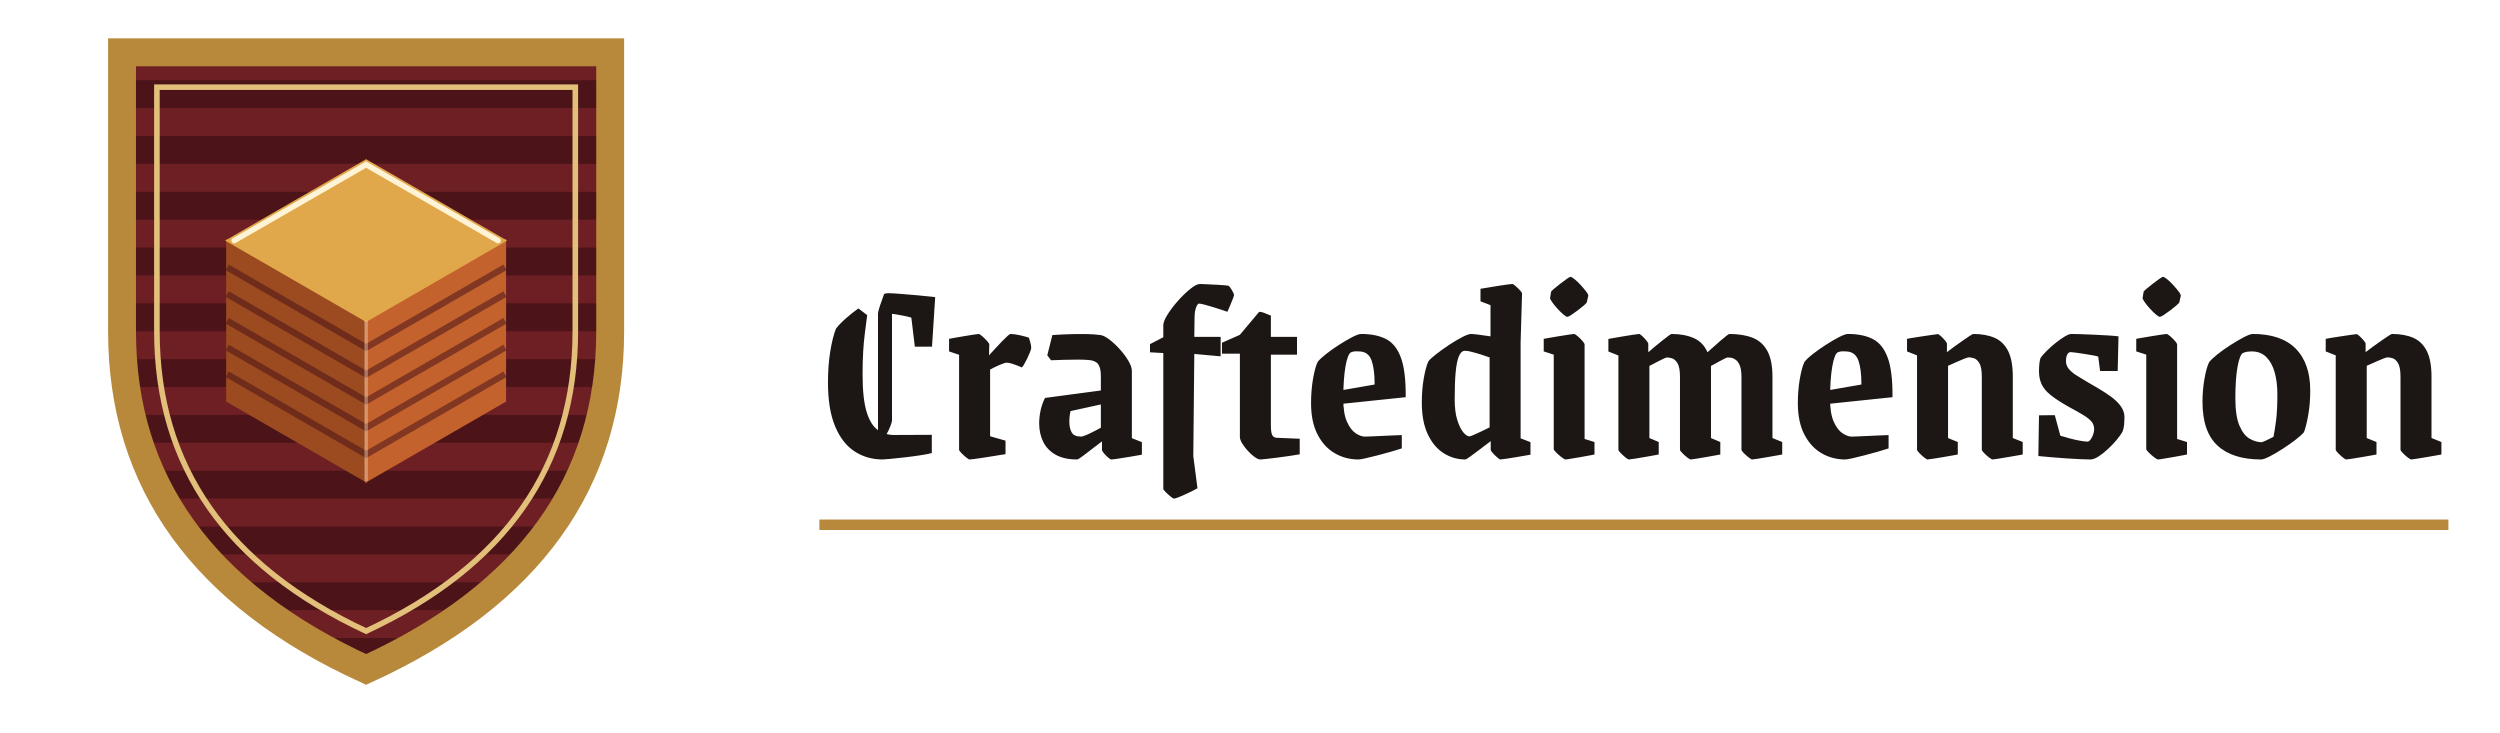
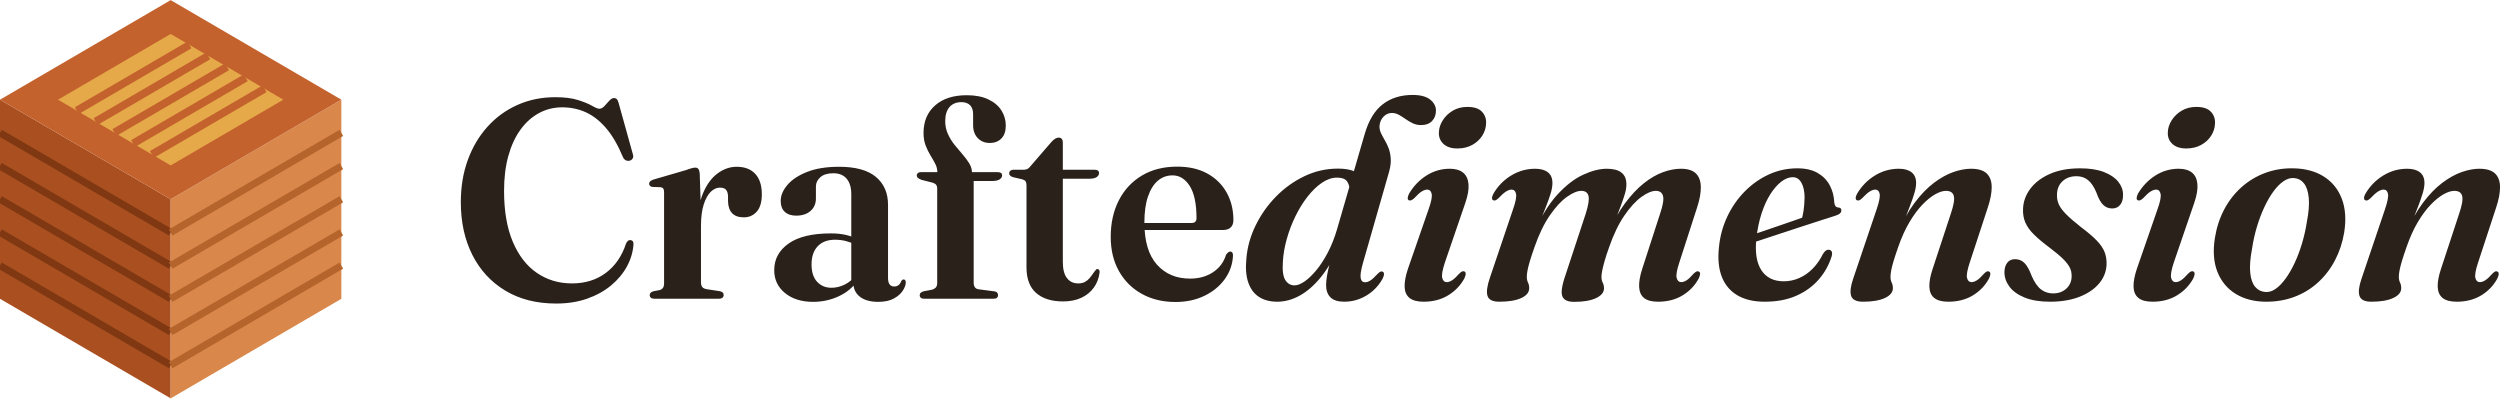
- <svg xmlns="http://www.w3.org/2000/svg" viewBox="0 0 717 210" width="717" height="210">
-   <g transform="translate(5,0)">
-     <defs>
-       <clipPath id="f">
-         <path d="M30,15 H170 V95 Q170,160 100,192 Q30,160 30,95 Z" />
-       </clipPath>
-     </defs>
-     <path d="M30,15 H170 V95 Q170,160 100,192 Q30,160 30,95 Z" fill="#6e1f24" />
-     <g clip-path="url(#f)">
-       <rect x="0" y="23" width="200" height="8" fill="#4c1418" />
-       <rect x="0" y="39" width="200" height="8" fill="#4c1418" />
-       <rect x="0" y="55" width="200" height="8" fill="#4c1418" />
-       <rect x="0" y="71" width="200" height="8" fill="#4c1418" />
-       <rect x="0" y="87" width="200" height="8" fill="#4c1418" />
-       <rect x="0" y="103" width="200" height="8" fill="#4c1418" />
-       <rect x="0" y="119" width="200" height="8" fill="#4c1418" />
-       <rect x="0" y="135" width="200" height="8" fill="#4c1418" />
-       <rect x="0" y="151" width="200" height="8" fill="#4c1418" />
-       <rect x="0" y="167" width="200" height="8" fill="#4c1418" />
-       <rect x="0" y="183" width="200" height="8" fill="#4c1418" />
-       <rect x="0" y="199" width="200" height="8" fill="#4c1418" />
-     </g>
-     <path d="M30,15 H170 V95 Q170,160 100,192 Q30,160 30,95 Z" fill="none" stroke="#b8893a" stroke-width="8" stroke-linejoin="miter" />
-     <path d="M40,25 H160 V95 Q160,153 100,181 Q40,153 40,95 Z" fill="none" stroke="#e2c07a" stroke-width="1.6" />
-     <polygon points="60.16,69.00 100.00,92.00 100.00,138.00 60.16,115.00" fill="#9c4a1f" stroke="#9c4a1f" stroke-width="0.6" stroke-linejoin="miter" />
-     <polygon points="100.00,92.00 139.84,69.00 139.84,115.00 100.00,138.00" fill="#c4622d" stroke="#c4622d" stroke-width="0.6" stroke-linejoin="miter" />
-     <polygon points="100.00,46.00 139.84,69.00 100.00,92.00 60.16,69.00" fill="#e0a84a" stroke="#e0a84a" stroke-width="0.6" stroke-linejoin="miter" />
-     <path d="M60.16,76.67L100.00,99.67L139.84,76.67" stroke="#4c1418" stroke-opacity=".55" stroke-width="1.84" fill="none" />
-     <path d="M60.16,84.33L100.00,107.33L139.84,84.33" stroke="#4c1418" stroke-opacity=".55" stroke-width="1.84" fill="none" />
-     <path d="M60.16,92.00L100.00,115.00L139.84,92.00" stroke="#4c1418" stroke-opacity=".55" stroke-width="1.84" fill="none" />
-     <path d="M60.16,99.67L100.00,122.67L139.84,99.67" stroke="#4c1418" stroke-opacity=".55" stroke-width="1.84" fill="none" />
-     <path d="M60.16,107.33L100.00,130.33L139.84,107.33" stroke="#4c1418" stroke-opacity=".55" stroke-width="1.84" fill="none" />
-     <path d="M62.16,69.00L100.00,47.20L137.84,69.00" stroke="#fff3d6" stroke-width="1.6" fill="none" stroke-linecap="round" />
-     <path d="M100.00,92.00V138.00" stroke="#fff3d6" stroke-opacity=".35" stroke-width="1" />
-   </g>
-   <g transform="translate(215,37)">
-     <path transform="translate(20,94)" d="M13.71 -40.614Q13.376 -38.03 13.049 -35.5Q12.723 -32.969 12.555 -30.119Q12.388 -27.269 12.388 -23.621Q12.388 -16.614 13.551 -12.852Q14.714 -9.09 16.773 -7.668Q18.833 -6.247 21.447 -6.247L32.239 -6.293V-1.064Q31.13 -0.76 28.964 -0.426Q26.798 -0.091 24.449 0.175Q22.101 0.441 20.322 0.608Q18.544 0.775 18.118 0.775Q13.65 0.775 10.1 -1.535Q6.551 -3.846 4.507 -8.732Q2.462 -13.619 2.462 -21.295Q2.462 -26.144 3.108 -30.157Q3.754 -34.17 4.742 -36.723Q5.73 -38.03 7.478 -39.588Q9.226 -41.146 11.187 -42.545ZM16.811 -6.095V-40.934Q16.811 -41.678 17.351 -43.259Q17.89 -44.84 18.559 -46.679L20.824 -46.618V-10.427Q20.824 -9.971 20.368 -8.793Q19.912 -7.615 19.076 -6.095ZM32.3 -31.57H27.375L26.372 -39.9Q25.551 -40.158 24.29 -40.417Q23.028 -40.675 21.865 -40.858Q20.702 -41.04 19.988 -41.04Q19.258 -41.04 18.764 -41.017Q18.27 -40.994 17.89 -40.918L18.559 -46.679Q18.909 -46.831 19.182 -46.869Q19.456 -46.907 19.76 -46.907Q20.946 -46.907 23.324 -46.717Q25.703 -46.527 28.409 -46.284Q31.114 -46.041 33.212 -45.782ZM43.077 0.775Q42.818 0.775 42.104 0.198Q41.39 -0.38 40.728 -1.064Q40.067 -1.748 40.067 -2.006V-29.245L37.194 -30.218V-33.82Q37.194 -33.82 38.357 -34.04Q39.52 -34.261 41.101 -34.519Q42.682 -34.778 44.027 -34.998Q45.372 -35.218 45.691 -35.218Q45.95 -35.218 46.694 -34.58Q47.439 -33.942 48.085 -33.212Q48.731 -32.482 48.731 -32.224L48.64 -29.078Q49.613 -30.142 50.593 -31.213Q51.574 -32.285 52.47 -33.197Q53.367 -34.109 53.983 -34.664Q54.599 -35.218 54.781 -35.218Q55.921 -35.218 57.578 -34.838Q59.235 -34.458 60.086 -34.154Q60.238 -33.729 60.496 -32.802Q60.755 -31.874 60.755 -31.221Q60.755 -30.871 60.397 -29.974Q60.04 -29.078 59.561 -28.105Q59.083 -27.132 58.649 -26.402Q58.216 -25.673 58.034 -25.627Q57.684 -25.794 56.894 -26.114Q56.103 -26.433 55.229 -26.706Q54.355 -26.98 53.671 -26.98Q53.443 -26.98 52.896 -26.805Q52.349 -26.63 51.68 -26.334Q51.011 -26.038 50.304 -25.711Q49.598 -25.384 48.959 -25.004V-5.882L53.383 -4.621V-0.745Q53.383 -0.745 52.44 -0.6Q51.498 -0.456 50.069 -0.22Q48.64 0.015 47.12 0.251Q45.6 0.486 44.483 0.631Q43.366 0.775 43.077 0.775ZM73.933 0.775Q70.163 0.775 67.754 -0.585Q65.345 -1.946 64.19 -4.302Q63.034 -6.658 63.034 -9.561Q63.034 -11.309 63.422 -13.209Q63.81 -15.109 64.706 -16.872L72.185 -13.65Q71.957 -12.95 71.82 -11.985Q71.683 -11.02 71.683 -10.062Q71.683 -8.254 72.337 -7.022Q72.99 -5.791 75.027 -5.791Q75.529 -5.791 76.638 -6.27Q77.748 -6.749 79.2 -7.516Q80.651 -8.284 82.095 -9.059V-5.214Q80.514 -4.028 78.713 -2.63Q76.912 -1.231 75.574 -0.228Q74.237 0.775 73.933 0.775ZM64.706 -16.872 81.335 -19.091V-15.139L71.273 -12.935ZM65.36 -29.108 66.819 -34.899Q69.373 -35.082 71.744 -35.15Q74.115 -35.218 76.319 -35.196Q78.523 -35.173 80.499 -34.93Q81.639 -34.793 83.167 -33.63Q84.694 -32.467 86.176 -30.818Q87.658 -29.169 88.639 -27.489Q89.619 -25.81 89.619 -24.67V-5.335L92.492 -4.195V-0.593Q90.82 -0.289 88.928 0.023Q87.035 0.334 85.576 0.555Q84.117 0.775 83.691 0.775Q83.463 0.775 82.81 0.22Q82.156 -0.334 81.601 -1.003Q81.046 -1.672 81.046 -1.976V-5.031L80.727 -5.791V-23.18Q80.727 -25.536 79.929 -26.585Q79.131 -27.634 77.155 -27.755Q76.03 -27.862 74.176 -27.862Q72.322 -27.862 70.254 -27.808Q68.187 -27.755 66.439 -27.679ZM101.673 11.993Q101.445 11.993 100.715 11.4Q99.986 10.807 99.309 10.123Q98.633 9.439 98.633 9.211V-29.746L94.818 -29.959V-32.3L98.633 -34.276V-37.681Q98.633 -38.851 99.879 -40.827Q101.126 -42.803 102.904 -44.794Q104.682 -46.786 106.408 -48.169Q108.133 -49.552 109.166 -49.552Q109.607 -49.552 111.097 -49.476Q112.586 -49.4 114.35 -49.309Q116.113 -49.218 117.314 -49.066Q117.785 -48.731 118.355 -47.72Q118.925 -46.71 118.925 -46.33Q118.925 -46.223 118.674 -45.547Q118.423 -44.87 118.066 -44.027Q117.709 -43.183 117.42 -42.492Q117.131 -41.8 117.01 -41.587Q116.432 -41.77 115.246 -42.18Q114.061 -42.59 112.746 -42.978Q111.431 -43.366 110.36 -43.647Q109.288 -43.928 108.862 -43.928Q108.589 -43.928 108.292 -43.411Q107.996 -42.894 107.798 -41.998Q107.601 -41.101 107.601 -40.037L107.525 -34.382H115.079V-28.804L107.525 -29.488L107.236 -0.198L108.437 9.029Q107.191 9.728 105.739 10.412Q104.287 11.096 103.162 11.544Q102.038 11.993 101.673 11.993ZM126.464 0.775Q125.81 0.775 124.83 0.068Q123.85 -0.638 122.877 -1.702Q121.904 -2.766 121.25 -3.846Q120.597 -4.925 120.597 -5.7V-29.564H115.459V-32.695L120.597 -34.975L126.13 -41.572Q126.692 -41.603 127.597 -41.253Q128.501 -40.903 129.489 -40.478V-34.382H136.983V-29.275H129.489V-8.983Q129.489 -6.901 129.899 -6.171Q130.31 -5.442 131.252 -5.442L137.758 -5.168V-0.699Q136.39 -0.471 134.626 -0.205Q132.863 0.061 131.168 0.266Q129.474 0.471 128.174 0.623Q126.874 0.775 126.464 0.775ZM150.252 -16.522Q150.252 -12.403 151.308 -10.047Q152.365 -7.691 153.824 -6.734Q155.283 -5.776 156.469 -5.776Q156.682 -5.776 157.913 -5.829Q159.144 -5.882 160.862 -5.958Q162.579 -6.034 164.251 -6.11Q165.923 -6.186 167.033 -6.217V-2.402Q165.817 -2.006 163.962 -1.459Q162.108 -0.912 160.178 -0.426Q158.247 0.061 156.72 0.418Q155.192 0.775 154.599 0.775Q150.845 0.775 147.759 -1.041Q144.674 -2.858 142.842 -6.452Q141.01 -10.047 141.01 -15.367Q141.01 -19.076 141.573 -22.329Q142.135 -25.582 142.895 -27.178Q143.564 -28.09 145.274 -29.435Q146.984 -30.78 149.028 -32.095Q151.073 -33.41 152.821 -34.314Q154.569 -35.218 155.39 -35.218Q159.691 -35.218 162.526 -33.759Q165.361 -32.3 166.79 -28.401Q168.218 -24.502 168.158 -17.085L146.452 -14.82V-18.498L159.235 -20.718Q159.266 -25.019 158.399 -27.535Q157.533 -30.05 155.055 -30.202Q154.538 -30.263 153.801 -30.248Q153.064 -30.233 152.441 -29.944Q151.498 -29.412 150.875 -25.832Q150.252 -22.253 150.252 -16.522ZM186.899 -35.218Q187.507 -35.218 189.02 -35.021Q190.532 -34.823 192.478 -34.534V-43.487L189.605 -44.582V-48.184Q189.605 -48.184 190.448 -48.313Q191.292 -48.442 192.561 -48.663Q193.83 -48.883 195.16 -49.088Q196.49 -49.294 197.494 -49.423Q198.497 -49.552 198.74 -49.552Q198.999 -49.552 199.66 -48.974Q200.321 -48.397 200.921 -47.751Q201.522 -47.105 201.522 -46.801L201.111 -32.756V-5.29L203.939 -4.195V-0.593Q203.939 -0.593 202.753 -0.388Q201.567 -0.182 199.948 0.091Q198.33 0.365 196.962 0.57Q195.594 0.775 195.274 0.775Q195.092 0.775 194.416 0.198Q193.739 -0.38 193.139 -1.049Q192.538 -1.718 192.538 -1.976V-4.484Q191.368 -3.587 189.719 -2.341Q188.07 -1.094 186.793 -0.16Q185.516 0.775 185.242 0.775Q181.838 0.775 178.995 -1.056Q176.153 -2.888 174.466 -6.506Q172.778 -10.123 172.778 -15.489Q172.778 -19.334 173.341 -22.519Q173.903 -25.703 174.663 -27.39Q175.332 -28.226 177.019 -29.526Q178.706 -30.826 180.69 -32.14Q182.674 -33.455 184.399 -34.337Q186.124 -35.218 186.899 -35.218ZM184.695 -30.324Q183.95 -30.111 183.373 -28.728Q182.795 -27.345 182.499 -24.411Q182.203 -21.478 182.203 -16.507Q182.203 -12.92 182.94 -10.564Q183.677 -8.208 184.657 -7.03Q185.638 -5.852 186.428 -5.852Q186.702 -5.852 187.598 -6.247Q188.495 -6.642 189.574 -7.144Q190.654 -7.646 191.436 -8.041Q192.219 -8.436 192.219 -8.436V-28.485Q191.231 -28.865 189.673 -29.351Q188.115 -29.838 186.724 -30.172Q185.334 -30.506 184.695 -30.324ZM213.955 0.775Q213.704 0.775 212.868 0.139Q212.032 -0.498 211.322 -1.214Q210.611 -1.93 210.611 -2.189V-29.29L207.738 -30.218V-33.82Q207.738 -33.82 208.917 -34.038Q210.097 -34.255 211.737 -34.516Q213.378 -34.778 214.746 -34.998Q216.114 -35.218 216.418 -35.218Q216.722 -35.218 217.444 -34.607Q218.166 -33.996 218.812 -33.262Q219.458 -32.528 219.458 -32.178V-5.107L222.3 -4.226V-0.654Q222.3 -0.654 221.175 -0.43Q220.049 -0.207 218.483 0.061Q216.917 0.329 215.596 0.552Q214.274 0.775 213.955 0.775ZM209.851 -47.302Q209.851 -47.47 210.634 -48.131Q211.417 -48.792 212.466 -49.613Q213.514 -50.434 214.358 -51.019Q215.202 -51.604 215.389 -51.604Q215.764 -51.604 216.618 -50.909Q217.472 -50.215 218.374 -49.222Q219.275 -48.23 219.929 -47.363Q220.583 -46.497 220.507 -46.117L220.111 -44.354Q220.035 -44.065 219.273 -43.409Q218.51 -42.753 217.509 -41.995Q216.507 -41.238 215.649 -40.683Q214.791 -40.128 214.524 -40.128Q214.168 -40.128 213.332 -40.85Q212.496 -41.572 211.614 -42.545Q210.733 -43.518 210.132 -44.384Q209.532 -45.25 209.562 -45.539ZM232.165 0.775Q231.906 0.775 231.192 0.198Q230.478 -0.38 229.816 -1.064Q229.155 -1.748 229.155 -2.006V-29.047L226.282 -30.187V-33.79Q226.282 -33.79 227.491 -34.01Q228.699 -34.23 230.341 -34.504Q231.982 -34.778 233.388 -34.998Q234.794 -35.218 235.114 -35.218Q235.342 -35.218 235.98 -34.626Q236.618 -34.033 237.173 -33.349Q237.728 -32.665 237.728 -32.406V-29.974Q238.564 -30.704 239.636 -31.601Q240.707 -32.498 241.741 -33.318Q242.774 -34.139 243.504 -34.679Q244.234 -35.218 244.37 -35.218Q248.064 -35.218 250.762 -34.04Q253.46 -32.862 254.707 -29.974Q255.543 -30.704 256.538 -31.601Q257.534 -32.498 258.484 -33.318Q259.434 -34.139 260.125 -34.679Q260.817 -35.218 260.954 -35.218Q264.906 -35.218 267.665 -34.124Q270.423 -33.03 271.883 -30.339Q273.342 -27.649 273.342 -22.952V-5.366L276.139 -4.226V-0.654Q276.139 -0.654 274.945 -0.433Q273.752 -0.213 272.126 0.061Q270.499 0.334 269.162 0.555Q267.824 0.775 267.535 0.775Q267.277 0.775 266.524 0.198Q265.772 -0.38 265.111 -1.064Q264.45 -1.748 264.45 -2.006V-22.891Q264.45 -24.989 263.986 -26.136Q263.522 -27.284 262.838 -27.786Q262.154 -28.287 261.531 -28.386Q260.908 -28.485 260.513 -28.485Q260.346 -28.485 259.646 -28.158Q258.947 -27.831 258.111 -27.36Q257.275 -26.889 256.584 -26.516Q255.892 -26.144 255.71 -26.053V-5.366L258.385 -4.226V-0.654Q258.385 -0.654 257.207 -0.433Q256.029 -0.213 254.433 0.061Q252.837 0.334 251.514 0.555Q250.192 0.775 249.903 0.775Q249.645 0.775 248.892 0.198Q248.14 -0.38 247.479 -1.064Q246.818 -1.748 246.818 -2.006V-22.891Q246.818 -25.688 246.096 -26.851Q245.374 -28.014 244.477 -28.249Q243.58 -28.485 243.109 -28.485Q242.896 -28.485 242.174 -28.158Q241.452 -27.831 240.555 -27.36Q239.658 -26.889 238.944 -26.516Q238.23 -26.144 238.047 -26.053V-5.366L240.723 -4.226V-0.654Q240.723 -0.654 239.544 -0.433Q238.366 -0.213 236.77 0.061Q235.174 0.334 233.829 0.555Q232.484 0.775 232.165 0.775ZM289.864 -16.522Q289.864 -12.403 290.92 -10.047Q291.977 -7.691 293.436 -6.734Q294.895 -5.776 296.081 -5.776Q296.294 -5.776 297.525 -5.829Q298.756 -5.882 300.474 -5.958Q302.191 -6.034 303.863 -6.11Q305.535 -6.186 306.645 -6.217V-2.402Q305.429 -2.006 303.574 -1.459Q301.72 -0.912 299.79 -0.426Q297.859 0.061 296.332 0.418Q294.804 0.775 294.211 0.775Q290.457 0.775 287.371 -1.041Q284.286 -2.858 282.454 -6.452Q280.622 -10.047 280.622 -15.367Q280.622 -19.076 281.185 -22.329Q281.747 -25.582 282.507 -27.178Q283.176 -28.09 284.886 -29.435Q286.596 -30.78 288.64 -32.095Q290.685 -33.41 292.433 -34.314Q294.181 -35.218 295.002 -35.218Q299.303 -35.218 302.138 -33.759Q304.973 -32.3 306.402 -28.401Q307.83 -24.502 307.77 -17.085L286.064 -14.82V-18.498L298.847 -20.718Q298.878 -25.019 298.011 -27.535Q297.145 -30.05 294.667 -30.202Q294.15 -30.263 293.413 -30.248Q292.676 -30.233 292.053 -29.944Q291.11 -29.412 290.487 -25.832Q289.864 -22.253 289.864 -16.522ZM317.817 0.775Q317.55 0.775 316.84 0.198Q316.13 -0.38 315.468 -1.065Q314.807 -1.75 314.807 -2.006V-29.078L311.934 -30.218V-33.82Q311.934 -33.82 313.143 -34.045Q314.353 -34.271 315.997 -34.496Q317.641 -34.722 319.044 -34.947Q320.446 -35.173 320.766 -35.173Q321.003 -35.173 321.637 -34.603Q322.27 -34.033 322.825 -33.361Q323.38 -32.689 323.38 -32.437V-30.005Q324.342 -30.747 325.564 -31.637Q326.785 -32.528 327.939 -33.328Q329.093 -34.128 329.923 -34.673Q330.752 -35.218 330.934 -35.218Q334.493 -35.218 337.023 -34.124Q339.553 -33.03 340.913 -30.355Q342.274 -27.681 342.274 -22.982V-5.379L345.116 -4.226V-0.654Q345.116 -0.654 343.923 -0.433Q342.73 -0.213 341.08 0.061Q339.431 0.334 338.093 0.555Q336.754 0.775 336.467 0.775Q336.203 0.775 335.453 0.198Q334.704 -0.38 334.043 -1.065Q333.382 -1.75 333.382 -2.006V-22.922Q333.382 -25.718 332.66 -26.881Q331.938 -28.044 331.056 -28.28Q330.174 -28.515 329.703 -28.515Q329.369 -28.515 328.386 -28.128Q327.403 -27.742 326.167 -27.194Q324.93 -26.646 323.699 -26.083V-5.366L326.496 -4.226V-0.654Q326.496 -0.654 325.309 -0.43Q324.121 -0.207 322.506 0.061Q320.891 0.329 319.514 0.552Q318.136 0.775 317.817 0.775ZM364.526 0.775Q363.706 0.775 361.866 0.699Q360.027 0.623 357.717 0.471Q355.406 0.319 353.233 0.129Q351.059 -0.061 349.6 -0.213L349.782 -11.886L354.312 -11.932L355.908 -6.034Q357.124 -5.654 358.674 -5.244Q360.225 -4.834 361.608 -4.59Q362.991 -4.347 363.706 -4.347Q364.131 -4.347 364.557 -4.91Q364.982 -5.472 365.294 -6.331Q365.606 -7.19 365.606 -7.904Q365.606 -9.226 364.8 -10.146Q363.994 -11.066 362.353 -12.054Q360.711 -13.042 358.127 -14.425Q354.92 -16.249 353.088 -17.731Q351.257 -19.213 350.52 -20.839Q349.782 -22.466 349.782 -24.502Q349.782 -25.49 349.874 -26.532Q349.965 -27.573 350.223 -28.348Q350.892 -29.26 352.085 -30.453Q353.278 -31.646 354.639 -32.718Q355.999 -33.79 357.192 -34.504Q358.386 -35.218 359.054 -35.218Q360.027 -35.218 361.798 -35.158Q363.569 -35.097 365.621 -35.006Q367.673 -34.914 369.542 -34.8Q371.412 -34.686 372.582 -34.534L372.354 -24.594H367.308L366.776 -28.713Q366.472 -28.865 365.362 -29.07Q364.253 -29.275 362.892 -29.48Q361.532 -29.686 360.4 -29.853Q359.267 -30.02 358.887 -30.02Q358.462 -30.02 358.158 -29.716Q357.854 -29.412 357.686 -28.85Q357.519 -28.287 357.519 -27.436Q357.519 -26.083 358.462 -25.042Q359.404 -24.001 360.749 -23.21Q362.094 -22.42 363.265 -21.675Q364.785 -20.778 366.662 -19.684Q368.539 -18.59 370.31 -17.328Q372.081 -16.066 373.19 -14.569Q374.3 -13.072 374.3 -11.324Q374.3 -10.473 374.209 -9.333Q374.118 -8.193 373.738 -7.174Q373.175 -6.186 372.05 -4.834Q370.926 -3.481 369.542 -2.196Q368.159 -0.912 366.829 -0.068Q365.499 0.775 364.526 0.775ZM383.891 0.775Q383.64 0.775 382.804 0.139Q381.968 -0.498 381.258 -1.214Q380.547 -1.93 380.547 -2.189V-29.29L377.674 -30.218V-33.82Q377.674 -33.82 378.853 -34.038Q380.033 -34.255 381.673 -34.516Q383.314 -34.778 384.682 -34.998Q386.05 -35.218 386.354 -35.218Q386.658 -35.218 387.38 -34.607Q388.102 -33.996 388.748 -33.262Q389.394 -32.528 389.394 -32.178V-5.107L392.236 -4.226V-0.654Q392.236 -0.654 391.111 -0.43Q389.985 -0.207 388.419 0.061Q386.853 0.329 385.532 0.552Q384.21 0.775 383.891 0.775ZM379.787 -47.302Q379.787 -47.47 380.57 -48.131Q381.353 -48.792 382.402 -49.613Q383.45 -50.434 384.294 -51.019Q385.138 -51.604 385.325 -51.604Q385.7 -51.604 386.554 -50.909Q387.408 -50.215 388.31 -49.222Q389.211 -48.23 389.865 -47.363Q390.519 -46.497 390.443 -46.117L390.047 -44.354Q389.971 -44.065 389.209 -43.409Q388.446 -42.753 387.445 -41.995Q386.443 -41.238 385.585 -40.683Q384.727 -40.128 384.46 -40.128Q384.104 -40.128 383.268 -40.85Q382.432 -41.572 381.55 -42.545Q380.669 -43.518 380.068 -44.384Q379.468 -45.25 379.498 -45.539ZM413.486 0.775Q405.293 0.775 400.984 -3.207Q396.674 -7.19 396.674 -15.732Q396.674 -19.122 397.237 -22.336Q397.799 -25.551 398.559 -27.086Q399.228 -27.998 400.953 -29.374Q402.678 -30.75 404.738 -32.064Q406.798 -33.379 408.561 -34.299Q410.324 -35.218 411.099 -35.218Q419.262 -35.218 423.419 -31Q427.576 -26.782 427.576 -18.985Q427.576 -15.23 427.014 -12.038Q426.451 -8.846 425.783 -7.053Q425.114 -6.232 423.442 -4.932Q421.77 -3.633 419.725 -2.31Q417.681 -0.988 415.956 -0.106Q414.23 0.775 413.486 0.775ZM413.714 -4.165Q413.987 -4.241 414.778 -4.606Q415.568 -4.97 416.305 -5.35Q417.042 -5.73 417.042 -5.73Q417.392 -7.478 417.772 -10.366Q418.152 -13.254 418.152 -17.936Q418.152 -21.432 417.384 -24.191Q416.617 -26.95 414.99 -28.584Q413.364 -30.218 410.75 -30.218Q410.142 -30.218 409.534 -30.134Q408.926 -30.05 408.287 -29.762Q407.39 -29.321 406.744 -25.901Q406.099 -22.481 406.099 -16.826Q406.099 -11.674 407.269 -8.93Q408.439 -6.186 410.202 -5.176Q411.966 -4.165 413.714 -4.165ZM437.897 0.775Q437.63 0.775 436.92 0.198Q436.21 -0.38 435.548 -1.065Q434.887 -1.75 434.887 -2.006V-29.078L432.014 -30.218V-33.82Q432.014 -33.82 433.223 -34.045Q434.433 -34.271 436.077 -34.496Q437.721 -34.722 439.124 -34.947Q440.526 -35.173 440.846 -35.173Q441.083 -35.173 441.717 -34.603Q442.35 -34.033 442.905 -33.361Q443.46 -32.689 443.46 -32.437V-30.005Q444.422 -30.747 445.644 -31.637Q446.865 -32.528 448.019 -33.328Q449.173 -34.128 450.003 -34.673Q450.832 -35.218 451.014 -35.218Q454.573 -35.218 457.103 -34.124Q459.633 -33.03 460.993 -30.355Q462.354 -27.681 462.354 -22.982V-5.379L465.196 -4.226V-0.654Q465.196 -0.654 464.003 -0.433Q462.81 -0.213 461.16 0.061Q459.511 0.334 458.173 0.555Q456.834 0.775 456.547 0.775Q456.283 0.775 455.533 0.198Q454.784 -0.38 454.123 -1.065Q453.462 -1.75 453.462 -2.006V-22.922Q453.462 -25.718 452.74 -26.881Q452.018 -28.044 451.136 -28.28Q450.254 -28.515 449.783 -28.515Q449.449 -28.515 448.466 -28.128Q447.483 -27.742 446.247 -27.194Q445.01 -26.646 443.779 -26.083V-5.366L446.576 -4.226V-0.654Q446.576 -0.654 445.389 -0.43Q444.201 -0.207 442.586 0.061Q440.971 0.329 439.594 0.552Q438.216 0.775 437.897 0.775Z" fill="#1c1714" />
-     <rect x="20" y="112" width="467.2" height="3" fill="#b8893a" />
+ <svg xmlns="http://www.w3.org/2000/svg" viewBox="14 8 527.32 84" width="1054" height="168">
+   <path fill="#a94f20" d="M14.00 29.00 L50.00 50.00 L50.00 92.00 L14.00 71.00 Z" />
+   <path fill="#d9874a" d="M50.00 50.00 L86.00 29.00 L86.00 71.00 L50.00 92.00 Z" />
+   <path fill="none" stroke="#7f3812" stroke-width="1.50" d="M14 36.00 L50 57.00" />
+   <path fill="none" stroke="#b5642c" stroke-width="1.50" d="M50 57.00 L86 36.00" />
+   <path fill="none" stroke="#7f3812" stroke-width="1.50" d="M14 43.00 L50 64.00" />
+   <path fill="none" stroke="#b5642c" stroke-width="1.50" d="M50 64.00 L86 43.00" />
+   <path fill="none" stroke="#7f3812" stroke-width="1.50" d="M14 50.00 L50 71.00" />
+   <path fill="none" stroke="#b5642c" stroke-width="1.50" d="M50 71.00 L86 50.00" />
+   <path fill="none" stroke="#7f3812" stroke-width="1.50" d="M14 57.00 L50 78.00" />
+   <path fill="none" stroke="#b5642c" stroke-width="1.50" d="M50 78.00 L86 57.00" />
+   <path fill="none" stroke="#7f3812" stroke-width="1.50" d="M14 64.00 L50 85.00" />
+   <path fill="none" stroke="#b5642c" stroke-width="1.50" d="M50 85.00 L86 64.00" />
+   <path fill="#c4622d" d="M50.00 8.00 L86.00 29.00 L50.00 50.00 L14.00 29.00 Z" />
+   <path fill="#e6a94a" d="M50.00 15.14 L73.76 29.00 L50.00 42.86 L26.24 29.00 Z" />
+   <path stroke="#c4622d" stroke-width="1.65" d="M53.96 17.45 L30.20 31.31" />
+   <path stroke="#c4622d" stroke-width="1.65" d="M57.92 19.76 L34.16 33.62" />
+   <path stroke="#c4622d" stroke-width="1.65" d="M61.88 22.07 L38.12 35.93" />
+   <path stroke="#c4622d" stroke-width="1.65" d="M65.84 24.38 L42.08 38.24" />
+   <path stroke="#c4622d" stroke-width="1.65" d="M69.80 26.69 L46.04 40.55" />
+   <g fill="#2a211b" transform="translate(109.180 70.990) scale(0.02971)">
+     <path d="M1294 -389Q1289 -307 1248.5 -231.5Q1208 -156 1136.5 -96.0Q1065 -36 966.0 -1.0Q867 34 745 34Q536 34 384.0 -57.5Q232 -149 150.0 -311.0Q68 -473 68 -686Q68 -849 117.5 -985.0Q167 -1121 257.0 -1221.0Q347 -1321 470.0 -1376.0Q593 -1431 739 -1431Q837 -1431 901.0 -1410.5Q965 -1390 1000.5 -1369.5Q1036 -1349 1051 -1349Q1070 -1349 1087.5 -1368.0Q1105 -1387 1122.0 -1406.0Q1139 -1425 1156 -1425Q1167 -1425 1175.0 -1417.5Q1183 -1410 1188 -1391L1290 -1024Q1295 -1008 1288.0 -996.0Q1281 -984 1266 -980Q1250 -977 1237.5 -984.0Q1225 -991 1218 -1008Q1164 -1137 1097.0 -1214.0Q1030 -1291 953.0 -1325.0Q876 -1359 788 -1359Q699 -1359 623.5 -1318.5Q548 -1278 492.0 -1201.0Q436 -1124 405.5 -1014.5Q375 -905 375 -766Q375 -551 437.0 -404.5Q499 -258 608.0 -183.5Q717 -109 857 -109Q998 -109 1097.5 -183.5Q1197 -258 1241 -392Q1248 -407 1256.0 -412.5Q1264 -418 1275 -416Q1285 -415 1289.5 -407.5Q1294 -400 1294 -389ZM1748 -516Q1748 -655 1787.5 -749.0Q1827 -843 1891.0 -890.0Q1955 -937 2026 -937Q2112 -937 2158.5 -886.5Q2205 -836 2205 -742Q2205 -659 2169.0 -618.5Q2133 -578 2077 -578Q2022 -578 1994.0 -607.5Q1966 -637 1965 -693V-727Q1964 -758 1951.0 -773.5Q1938 -789 1907 -789Q1873 -789 1842.5 -759.5Q1812 -730 1792.5 -669.5Q1773 -609 1773 -516ZM1764 -890 1773 -616V-116Q1773 -95 1782.0 -83.5Q1791 -72 1813 -68L1905 -54Q1920 -51 1927.0 -44.5Q1934 -38 1934 -26Q1934 -14 1925.0 -7.0Q1916 0 1899 0H1443Q1426 0 1417.5 -7.0Q1409 -14 1409 -26Q1409 -35 1415.0 -42.0Q1421 -49 1435 -53L1481 -62Q1496 -67 1503.5 -78.0Q1511 -89 1511 -111V-757Q1511 -774 1505.5 -782.0Q1500 -790 1487 -792L1427 -794Q1416 -796 1410.5 -802.0Q1405 -808 1405 -817Q1405 -827 1412.0 -833.5Q1419 -840 1435 -846L1665 -913Q1695 -924 1709.5 -927.5Q1724 -931 1733 -931Q1747 -931 1754.5 -921.5Q1762 -912 1764 -890ZM2855 -112V-127L2840 -125V-743Q2840 -814 2807.0 -852.5Q2774 -891 2713 -891Q2652 -891 2620.5 -863.0Q2589 -835 2589 -797V-712Q2589 -657 2551.0 -623.5Q2513 -590 2449 -590Q2397 -590 2368.0 -617.0Q2339 -644 2339 -694Q2339 -752 2386.5 -808.0Q2434 -864 2526.5 -900.5Q2619 -937 2754 -937Q2929 -937 3015.0 -865.0Q3101 -793 3101 -667V-148Q3101 -116 3112.5 -101.5Q3124 -87 3144 -87Q3164 -87 3176.5 -97.5Q3189 -108 3195 -126Q3198 -131 3202.0 -134.0Q3206 -137 3212 -137Q3219 -137 3223.0 -131.5Q3227 -126 3227 -116Q3227 -90 3206.0 -57.5Q3185 -25 3142.0 -1.5Q3099 22 3032 22Q2947 22 2901.0 -14.5Q2855 -51 2855 -112ZM2293 -203Q2293 -320 2395.0 -392.0Q2497 -464 2695 -464Q2758 -464 2804.5 -452.5Q2851 -441 2887 -423L2872 -384Q2838 -400 2802.5 -409.5Q2767 -419 2724 -419Q2646 -419 2602.0 -373.0Q2558 -327 2558 -244Q2558 -163 2597.5 -120.5Q2637 -78 2699 -78Q2747 -78 2793.0 -100.5Q2839 -123 2869 -164L2886 -130Q2836 -57 2751.0 -17.5Q2666 22 2569 22Q2446 22 2369.5 -40.5Q2293 -103 2293 -203ZM3709 -114Q3709 -93 3718.0 -81.0Q3727 -69 3746 -67L3853 -53Q3868 -52 3875.0 -44.5Q3882 -37 3882 -26Q3882 0 3849 0H3358Q3343 0 3334.5 -6.5Q3326 -13 3326 -24Q3326 -36 3333.0 -42.5Q3340 -49 3354 -53L3412 -64Q3432 -70 3441.0 -81.0Q3450 -92 3450 -110V-785Q3450 -799 3443.0 -808.5Q3436 -818 3418 -824L3339 -844Q3319 -852 3312.0 -859.0Q3305 -866 3305 -876Q3305 -886 3313.0 -892.5Q3321 -899 3336 -899H3490L3451 -877V-900Q3451 -929 3436.5 -957.5Q3422 -986 3402.5 -1017.5Q3383 -1049 3368.0 -1088.0Q3353 -1127 3353 -1177Q3353 -1300 3435.0 -1372.5Q3517 -1445 3660 -1445Q3751 -1445 3813.0 -1415.5Q3875 -1386 3906.0 -1337.0Q3937 -1288 3937 -1230Q3937 -1169 3905.5 -1137.5Q3874 -1106 3824 -1106Q3771 -1106 3738.0 -1140.5Q3705 -1175 3705 -1233V-1310Q3705 -1353 3683.0 -1374.5Q3661 -1396 3621 -1396Q3566 -1395 3536.5 -1360.0Q3507 -1325 3507 -1261Q3507 -1212 3526.0 -1170.0Q3545 -1128 3573.5 -1092.5Q3602 -1057 3630.5 -1024.5Q3659 -992 3678.0 -960.5Q3697 -929 3697 -896V-865L3674 -899H3878Q3894 -899 3902.5 -893.5Q3911 -888 3911 -876Q3911 -859 3893.5 -847.5Q3876 -836 3839 -836H3709ZM4054 -848 3989 -863Q3974 -868 3967.5 -874.5Q3961 -881 3961 -890Q3961 -902 3969.5 -909.0Q3978 -916 3991 -916H4064Q4080 -916 4091.0 -921.5Q4102 -927 4113 -942L4260 -1112Q4274 -1128 4287.0 -1136.0Q4300 -1144 4313 -1144Q4327 -1144 4334.5 -1135.0Q4342 -1126 4342 -1109V-261Q4342 -185 4371.0 -147.0Q4400 -109 4451 -109Q4480 -109 4499.0 -119.5Q4518 -130 4531.5 -146.0Q4545 -162 4556.5 -179.0Q4568 -196 4581 -210Q4590 -213 4597.0 -207.5Q4604 -202 4603 -186Q4595 -125 4562.0 -79.0Q4529 -33 4473.5 -7.0Q4418 19 4344 19Q4221 19 4152.5 -41.0Q4084 -101 4084 -223V-806Q4084 -824 4077.5 -833.5Q4071 -843 4054 -848ZM4248 -852 4252 -916H4567Q4583 -916 4591.0 -910.0Q4599 -904 4599 -892Q4599 -875 4582.0 -863.5Q4565 -852 4528 -852ZM5553 -558Q5553 -525 5534.0 -506.5Q5515 -488 5478 -488H4856V-538H5256Q5291 -538 5291 -572Q5291 -725 5243.0 -800.5Q5195 -876 5121 -876Q5061 -876 5016.5 -838.0Q4972 -800 4946.5 -725.5Q4921 -651 4921 -542Q4921 -342 5010.0 -242.5Q5099 -143 5245 -143Q5340 -143 5408.5 -188.5Q5477 -234 5501 -313Q5511 -326 5517.5 -330.5Q5524 -335 5531 -335Q5541 -335 5546.0 -326.5Q5551 -318 5550 -304Q5545 -213 5491.5 -139.0Q5438 -65 5347.5 -21.0Q5257 23 5142 23Q5007 23 4903.0 -34.5Q4799 -92 4740.5 -196.0Q4682 -300 4682 -439Q4682 -586 4739.5 -698.5Q4797 -811 4903.0 -874.5Q5009 -938 5154 -938Q5279 -938 5368.0 -889.0Q5457 -840 5505.0 -754.0Q5553 -668 5553 -558ZM6501 -781 6378 -767Q6378 -809 6359.0 -834.5Q6340 -860 6289 -860Q6235 -860 6181.5 -823.5Q6128 -787 6079.5 -725.0Q6031 -663 5993.0 -585.0Q5955 -507 5931.5 -423.0Q5908 -339 5904 -260Q5898 -169 5922.0 -132.0Q5946 -95 5987 -95Q6018 -95 6058.5 -123.0Q6099 -151 6142.0 -203.0Q6185 -255 6223.5 -328.5Q6262 -402 6289 -494L6485 -1169Q6527 -1314 6613.0 -1380.5Q6699 -1447 6825 -1447Q6909 -1447 6950.0 -1414.0Q6991 -1381 6991 -1336Q6991 -1291 6963.5 -1262.0Q6936 -1233 6885 -1233Q6853 -1233 6826.0 -1246.0Q6799 -1259 6775.0 -1276.0Q6751 -1293 6727.5 -1306.0Q6704 -1319 6678 -1319Q6643 -1319 6617.5 -1291.5Q6592 -1264 6590 -1223Q6590 -1199 6601.0 -1175.5Q6612 -1152 6627.5 -1126.0Q6643 -1100 6655.0 -1068.5Q6667 -1037 6670.0 -996.5Q6673 -956 6659 -904L6473 -255Q6451 -177 6456.5 -147.0Q6462 -117 6488 -117Q6506 -117 6526.0 -130.0Q6546 -143 6576 -176Q6589 -189 6597.0 -192.5Q6605 -196 6613 -192Q6622 -188 6622.0 -175.0Q6622 -162 6612 -142Q6585 -93 6543.5 -56.5Q6502 -20 6450.0 0.5Q6398 21 6340 21Q6273 21 6242.0 -10.0Q6211 -41 6211 -97Q6211 -124 6217.0 -160.5Q6223 -197 6236.5 -250.0Q6250 -303 6273 -380L6300 -369Q6245 -241 6174.5 -154.0Q6104 -67 6025.0 -23.0Q5946 21 5864 21Q5788 21 5735.5 -12.5Q5683 -46 5659.0 -114.0Q5635 -182 5645 -285Q5655 -406 5710.5 -520.0Q5766 -634 5855.0 -725.0Q5944 -816 6057.0 -870.0Q6170 -924 6295 -924Q6365 -924 6410.0 -905.5Q6455 -887 6477.5 -854.5Q6500 -822 6501 -781ZM7055 -259Q7028 -178 7035.5 -148.0Q7043 -118 7068 -118Q7085 -118 7105.5 -131.0Q7126 -144 7156 -178Q7169 -191 7177.0 -194.0Q7185 -197 7193 -194Q7202 -190 7202.0 -177.0Q7202 -164 7192 -143Q7151 -69 7077.0 -24.0Q7003 21 6903 21Q6836 21 6803.0 -6.0Q6770 -33 6768.5 -85.0Q6767 -137 6792 -212L6939 -636Q6967 -714 6960.5 -744.5Q6954 -775 6929 -775Q6912 -775 6890.5 -762.0Q6869 -749 6836 -713Q6823 -702 6815.0 -699.0Q6807 -696 6799 -699Q6790 -703 6790.5 -715.0Q6791 -727 6800 -746Q6847 -826 6923.0 -874.5Q6999 -923 7089 -923Q7149 -923 7183.0 -896.0Q7217 -869 7222.0 -814.5Q7227 -760 7199 -679ZM7143 -1067Q7078 -1067 7043.5 -1100.0Q7009 -1133 7012 -1182Q7013 -1225 7039.0 -1266.5Q7065 -1308 7110.0 -1335.0Q7155 -1362 7214 -1362Q7285 -1362 7317.0 -1328.5Q7349 -1295 7347 -1247Q7346 -1199 7320.0 -1158.0Q7294 -1117 7248.5 -1092.0Q7203 -1067 7143 -1067ZM7903 -145 8054 -603Q8083 -694 8074.0 -730.0Q8065 -766 8023 -766Q7981 -766 7921.0 -723.5Q7861 -681 7799.5 -592.0Q7738 -503 7690 -365Q7670 -308 7658.0 -268.0Q7646 -228 7641.0 -201.0Q7636 -174 7636 -156Q7636 -132 7644.5 -115.0Q7653 -98 7653 -75Q7653 -31 7596.5 -5.0Q7540 21 7441 21Q7370 21 7357.0 -20.5Q7344 -62 7374 -149L7540 -640Q7566 -715 7559.5 -745.0Q7553 -775 7528 -775Q7511 -775 7489.5 -762.0Q7468 -749 7434 -713Q7422 -702 7414.0 -699.0Q7406 -696 7398 -699Q7389 -703 7389.0 -715.0Q7389 -727 7399 -746Q7446 -827 7525.0 -875.0Q7604 -923 7695 -923Q7754 -923 7786.0 -897.5Q7818 -872 7818 -822Q7818 -789 7805.5 -748.0Q7793 -707 7774.0 -659.0Q7755 -611 7734.0 -557.0Q7713 -503 7696 -444L7685 -462Q7759 -636 7850.5 -736.5Q7942 -837 8035.0 -880.0Q8128 -923 8204 -923Q8274 -923 8309.0 -895.0Q8344 -867 8343 -809Q8343 -780 8332.0 -743.5Q8321 -707 8304.0 -661.5Q8287 -616 8266.5 -562.0Q8246 -508 8227 -445L8213 -463Q8268 -590 8333.0 -677.5Q8398 -765 8466.5 -819.5Q8535 -874 8602.5 -898.5Q8670 -923 8730 -923Q8802 -923 8836.0 -890.0Q8870 -857 8871.5 -795.5Q8873 -734 8845 -648L8719 -258Q8692 -177 8700.0 -147.5Q8708 -118 8732 -118Q8750 -118 8770.5 -131.0Q8791 -144 8820 -178Q8834 -191 8842.0 -194.0Q8850 -197 8857 -193Q8867 -189 8866.5 -176.5Q8866 -164 8856 -143Q8816 -69 8742.0 -24.0Q8668 21 8568 21Q8501 21 8468.5 -5.5Q8436 -32 8433.5 -84.0Q8431 -136 8455 -211L8582 -603Q8613 -694 8603.0 -730.0Q8593 -766 8552 -766Q8510 -766 8450.5 -723.5Q8391 -681 8329.5 -592.0Q8268 -503 8220 -365Q8200 -309 8188.5 -268.5Q8177 -228 8171.5 -200.5Q8166 -173 8166 -155Q8166 -131 8175.0 -114.0Q8184 -97 8184 -74Q8184 -31 8127.5 -4.5Q8071 22 7972 22Q7925 22 7903.5 4.0Q7882 -14 7883.5 -51.5Q7885 -89 7903 -145ZM9133 -418Q9133 -418 9169.0 -430.5Q9205 -443 9263.0 -462.5Q9321 -482 9386.0 -504.5Q9451 -527 9511.0 -547.5Q9571 -568 9610 -582L9584 -553Q9594 -582 9600.5 -623.0Q9607 -664 9608 -719Q9608 -783 9586.0 -823.0Q9564 -863 9524 -863Q9484 -863 9443.0 -831.5Q9402 -800 9365.5 -743.0Q9329 -686 9303.0 -606.5Q9277 -527 9266 -430Q9250 -281 9301.5 -202.5Q9353 -124 9460 -124Q9517 -124 9569.0 -146.5Q9621 -169 9664.5 -212.5Q9708 -256 9739 -319Q9751 -337 9760.5 -343.0Q9770 -349 9780 -348Q9793 -348 9800.0 -336.0Q9807 -324 9800 -300Q9771 -208 9707.5 -135.5Q9644 -63 9548.5 -21.0Q9453 21 9325 21Q9208 21 9131.0 -24.5Q9054 -70 9020.5 -156.0Q8987 -242 9000 -364Q9011 -480 9058.5 -581.5Q9106 -683 9182.0 -760.5Q9258 -838 9353.5 -882.0Q9449 -926 9557 -926Q9644 -926 9701.0 -893.0Q9758 -860 9787.0 -805.0Q9816 -750 9819 -684Q9820 -669 9826.5 -659.0Q9833 -649 9848 -648Q9859 -647 9864.0 -642.0Q9869 -637 9869 -628Q9870 -617 9860.5 -607.0Q9851 -597 9825 -589Q9796 -580 9734.5 -560.0Q9673 -540 9595.5 -515.0Q9518 -490 9438.5 -463.5Q9359 -437 9291.5 -415.0Q9224 -393 9182.5 -379.0Q9141 -365 9141 -365ZM9980 -699Q9971 -703 9971.0 -715.5Q9971 -728 9981 -746Q10029 -827 10107.5 -875.0Q10186 -923 10277 -923Q10336 -923 10368.0 -897.5Q10400 -872 10400 -822Q10400 -790 10387.0 -747.5Q10374 -705 10355.0 -655.5Q10336 -606 10315.0 -552.5Q10294 -499 10278 -445L10267 -462Q10323 -593 10389.5 -681.5Q10456 -770 10526.5 -823.0Q10597 -876 10664.5 -899.5Q10732 -923 10789 -923Q10866 -923 10901.0 -889.5Q10936 -856 10936.5 -794.0Q10937 -732 10909 -648L10781 -258Q10754 -177 10761.5 -147.5Q10769 -118 10793 -118Q10811 -118 10831.5 -131.0Q10852 -144 10882 -178Q10895 -191 10902.5 -194.0Q10910 -197 10918 -193Q10927 -189 10927.0 -176.5Q10927 -164 10917 -143Q10877 -69 10803.0 -24.0Q10729 21 10629 21Q10562 21 10529.0 -5.5Q10496 -32 10494.0 -84.0Q10492 -136 10517 -211L10646 -603Q10677 -694 10667.5 -730.0Q10658 -766 10612 -766Q10579 -766 10536.0 -742.0Q10493 -718 10445.5 -669.0Q10398 -620 10353.0 -544.5Q10308 -469 10272 -365Q10252 -308 10240.0 -268.0Q10228 -228 10223.0 -201.0Q10218 -174 10218 -156Q10218 -132 10226.5 -115.0Q10235 -98 10235 -75Q10235 -32 10178.5 -5.5Q10122 21 10023 21Q9953 21 9939.0 -19.5Q9925 -60 9953 -142L10120 -636Q10147 -715 10141.0 -745.0Q10135 -775 10110 -775Q10093 -775 10071.5 -762.0Q10050 -749 10016 -713Q10004 -702 9996.0 -699.0Q9988 -696 9980 -699ZM11372 -38Q11430 -38 11467.0 -72.5Q11504 -107 11504 -160Q11505 -192 11491.5 -220.0Q11478 -248 11444.5 -281.5Q11411 -315 11350 -361Q11279 -414 11236.5 -456.0Q11194 -498 11175.5 -541.0Q11157 -584 11159 -636Q11161 -714 11210.0 -780.0Q11259 -846 11349.0 -886.0Q11439 -926 11564 -926Q11665 -926 11732.5 -900.0Q11800 -874 11834.5 -831.5Q11869 -789 11869 -739Q11870 -693 11849.0 -667.0Q11828 -641 11792 -641Q11755 -641 11728.5 -666.0Q11702 -691 11679 -756Q11655 -814 11621.0 -842.0Q11587 -870 11539 -870Q11477 -870 11438.5 -833.5Q11400 -797 11400 -737Q11399 -703 11412.5 -671.5Q11426 -640 11463.0 -602.0Q11500 -564 11570 -509Q11642 -455 11682.5 -413.0Q11723 -371 11738.5 -330.5Q11754 -290 11752 -241Q11748 -165 11697.0 -106.0Q11646 -47 11557.5 -13.0Q11469 21 11351 21Q11243 21 11170.5 -8.5Q11098 -38 11062.5 -86.0Q11027 -134 11027 -188Q11027 -229 11046.5 -255.0Q11066 -281 11102 -281Q11143 -281 11170.0 -253.0Q11197 -225 11220 -163Q11250 -94 11287.0 -66.0Q11324 -38 11372 -38ZM12230 -259Q12203 -178 12210.5 -148.0Q12218 -118 12243 -118Q12260 -118 12280.5 -131.0Q12301 -144 12331 -178Q12344 -191 12352.0 -194.0Q12360 -197 12368 -194Q12377 -190 12377.0 -177.0Q12377 -164 12367 -143Q12326 -69 12252.0 -24.0Q12178 21 12078 21Q12011 21 11978.0 -6.0Q11945 -33 11943.5 -85.0Q11942 -137 11967 -212L12114 -636Q12142 -714 12135.5 -744.5Q12129 -775 12104 -775Q12087 -775 12065.5 -762.0Q12044 -749 12011 -713Q11998 -702 11990.0 -699.0Q11982 -696 11974 -699Q11965 -703 11965.5 -715.0Q11966 -727 11975 -746Q12022 -826 12098.0 -874.5Q12174 -923 12264 -923Q12324 -923 12358.0 -896.0Q12392 -869 12397.0 -814.5Q12402 -760 12374 -679ZM12318 -1067Q12253 -1067 12218.5 -1100.0Q12184 -1133 12187 -1182Q12188 -1225 12214.0 -1266.5Q12240 -1308 12285.0 -1335.0Q12330 -1362 12389 -1362Q12460 -1362 12492.0 -1328.5Q12524 -1295 12522 -1247Q12521 -1199 12495.0 -1158.0Q12469 -1117 12423.5 -1092.0Q12378 -1067 12318 -1067ZM13078 -926Q13205 -924 13294.0 -868.0Q13383 -812 13422.0 -710.5Q13461 -609 13439 -470Q13421 -363 13373.5 -272.5Q13326 -182 13253.0 -115.5Q13180 -49 13085.5 -13.5Q12991 22 12881 21Q12758 20 12669.0 -34.5Q12580 -89 12539.5 -190.0Q12499 -291 12521 -431Q12539 -543 12587.5 -634.5Q12636 -726 12710.0 -792.0Q12784 -858 12877.5 -893.0Q12971 -928 13078 -926ZM12880 -48Q12917 -45 12953.5 -71.0Q12990 -97 13024.5 -145.0Q13059 -193 13088.5 -256.5Q13118 -320 13140.0 -394.0Q13162 -468 13174 -545Q13194 -649 13187.5 -716.5Q13181 -784 13154.0 -818.5Q13127 -853 13083 -857Q13046 -860 13008.5 -834.5Q12971 -809 12936.5 -761.5Q12902 -714 12872.0 -650.0Q12842 -586 12819.5 -511.0Q12797 -436 12785 -356Q12765 -251 12772.0 -184.0Q12779 -117 12807.5 -84.0Q12836 -51 12880 -48ZM13589 -699Q13580 -703 13580.0 -715.5Q13580 -728 13590 -746Q13638 -827 13716.5 -875.0Q13795 -923 13886 -923Q13945 -923 13977.0 -897.5Q14009 -872 14009 -822Q14009 -790 13996.0 -747.5Q13983 -705 13964.0 -655.5Q13945 -606 13924.0 -552.5Q13903 -499 13887 -445L13876 -462Q13932 -593 13998.5 -681.5Q14065 -770 14135.5 -823.0Q14206 -876 14273.5 -899.5Q14341 -923 14398 -923Q14475 -923 14510.0 -889.5Q14545 -856 14545.5 -794.0Q14546 -732 14518 -648L14390 -258Q14363 -177 14370.5 -147.5Q14378 -118 14402 -118Q14420 -118 14440.5 -131.0Q14461 -144 14491 -178Q14504 -191 14511.5 -194.0Q14519 -197 14527 -193Q14536 -189 14536.0 -176.5Q14536 -164 14526 -143Q14486 -69 14412.0 -24.0Q14338 21 14238 21Q14171 21 14138.0 -5.5Q14105 -32 14103.0 -84.0Q14101 -136 14126 -211L14255 -603Q14286 -694 14276.5 -730.0Q14267 -766 14221 -766Q14188 -766 14145.0 -742.0Q14102 -718 14054.5 -669.0Q14007 -620 13962.0 -544.5Q13917 -469 13881 -365Q13861 -308 13849.0 -268.0Q13837 -228 13832.0 -201.0Q13827 -174 13827 -156Q13827 -132 13835.5 -115.0Q13844 -98 13844 -75Q13844 -32 13787.5 -5.5Q13731 21 13632 21Q13562 21 13548.0 -19.5Q13534 -60 13562 -142L13729 -636Q13756 -715 13750.0 -745.0Q13744 -775 13719 -775Q13702 -775 13680.5 -762.0Q13659 -749 13625 -713Q13613 -702 13605.0 -699.0Q13597 -696 13589 -699Z" />
  </g>
</svg>
